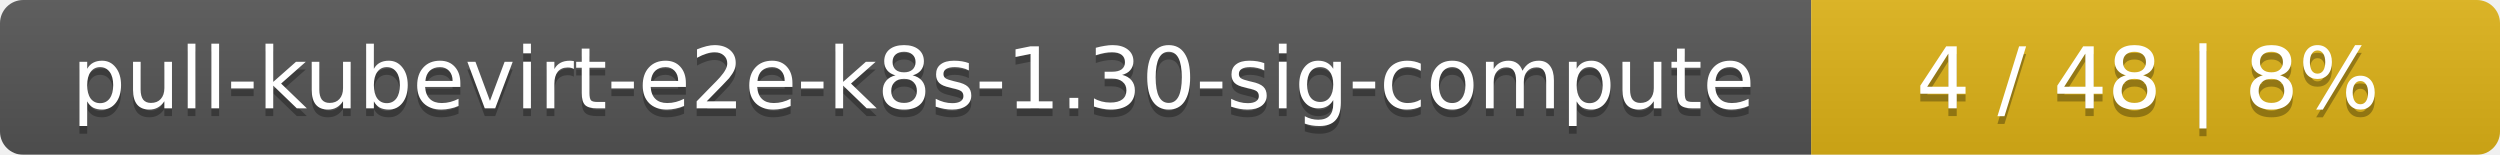
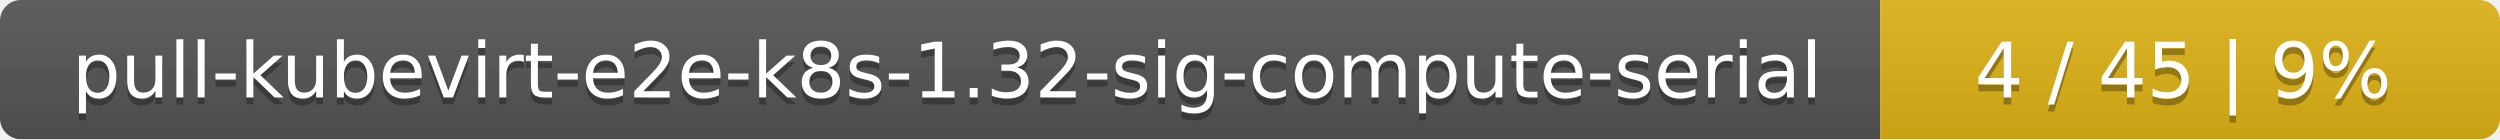
- <svg xmlns="http://www.w3.org/2000/svg" width="323" height="20">
+ <svg xmlns="http://www.w3.org/2000/svg" width="359" height="20">
  <linearGradient id="smooth" x2="0" y2="100%">
    <stop offset="0" stop-color="#bbb" stop-opacity=".1" />
    <stop offset="1" stop-opacity=".1" />
  </linearGradient>
  <mask id="round">
-     <rect width="323" height="20" rx="3" fill="#fff" />
+     <rect width="359" height="20" rx="3" fill="#fff" />
  </mask>
  <g mask="url(#round)">
-     <rect width="234" height="20" fill="#555" />
-     <rect x="234" width="89" height="20" fill="#dfb317" />
-     <rect width="323" height="20" fill="url(#smooth)" />
+     <rect width="270" height="20" fill="#555" />
+     <rect x="270" width="89" height="20" fill="#dfb317" />
+     <rect width="359" height="20" fill="url(#smooth)" />
  </g>
  <g fill="#fff" text-anchor="middle" font-family="DejaVu Sans,Verdana,Geneva,sans-serif" font-size="11">
-     <text x="118" y="15" fill="#010101" fill-opacity=".3">pull-kubevirt-e2e-k8s-1.30-sig-compute</text>
-     <text x="118" y="14">pull-kubevirt-e2e-k8s-1.30-sig-compute</text>
-     <text x="277.5" y="15" fill="#010101" fill-opacity=".3">4 / 48    |    8%</text>
-     <text x="277.5" y="14">4 / 48    |    8%</text>
+     <text x="136" y="15" fill="#010101" fill-opacity=".3">pull-kubevirt-e2e-k8s-1.32-sig-compute-serial</text>
+     <text x="136" y="14">pull-kubevirt-e2e-k8s-1.32-sig-compute-serial</text>
+     <text x="313.5" y="15" fill="#010101" fill-opacity=".3">4 / 45    |    9%</text>
+     <text x="313.5" y="14">4 / 45    |    9%</text>
  </g>
</svg>
